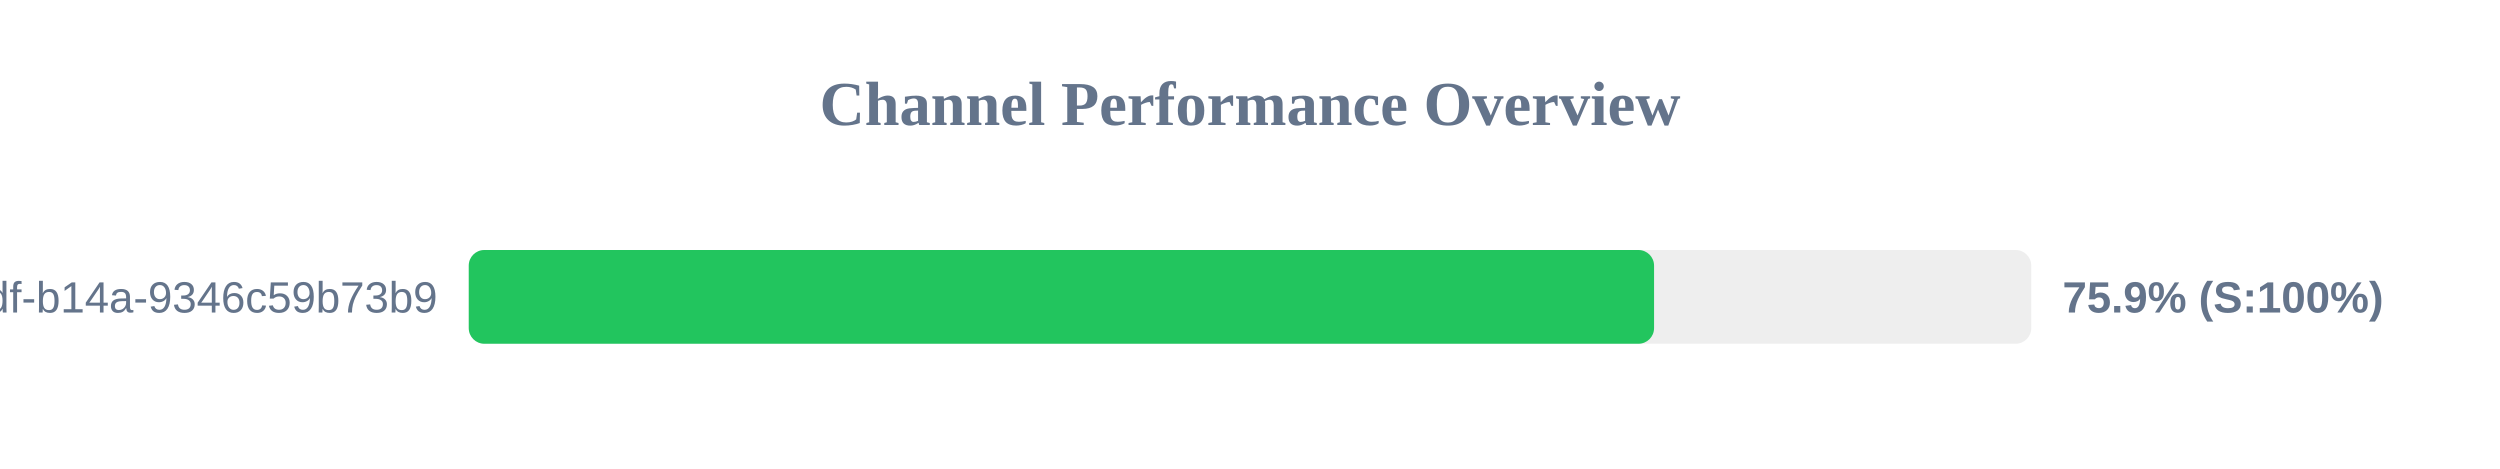
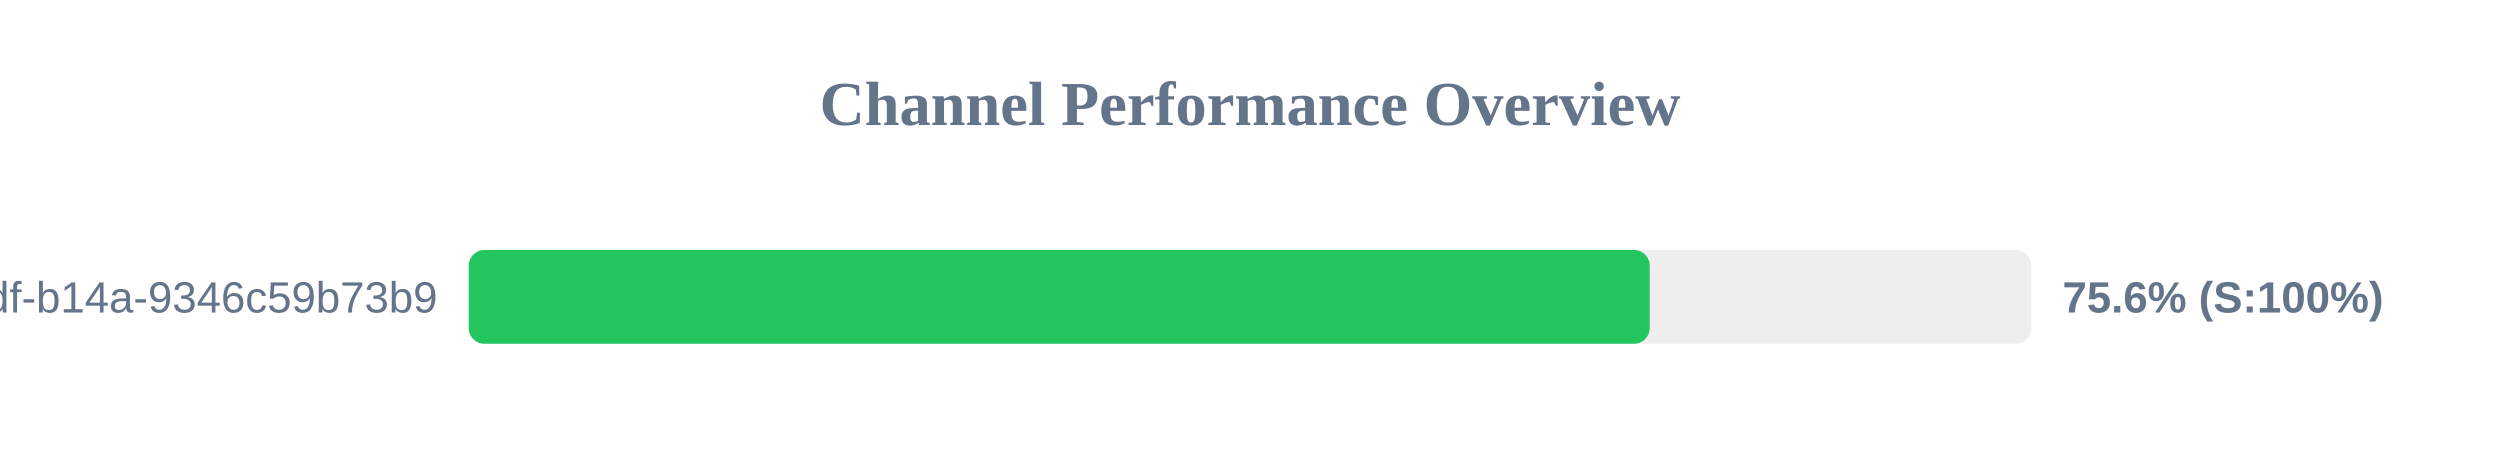
<svg xmlns="http://www.w3.org/2000/svg" width="800" height="150" version="1.1">
  <style>
        .row { font: 14px Arial; fill: #64748b; }
        .score { font: bold 14px Arial; fill: #64748b; }
    </style>
  <text x="400" y="40" text-anchor="middle" font-size="20px" font-weight="bold" fill="#64748b">Channel Performance Overview</text>
  <rect x="150" y="80" width="500" height="30" fill="#eee" rx="5" />
-   <rect x="150" y="80" width="379.3" height="30" fill="#22c55e" rx="5" />
+   <rect x="150" y="80" width="377.9" height="30" fill="#22c55e" rx="5" />
  <text x="140" y="100" text-anchor="end" class="row">?uuid=55ca7a9e-cf90-49df-b14a-9346c59b73b9</text>
-   <text x="660" y="100" text-anchor="start" class="score">75.9% (S:100%)</text>
+   <text x="660" y="100" text-anchor="start" class="score">75.6% (S:100%)</text>
</svg>
